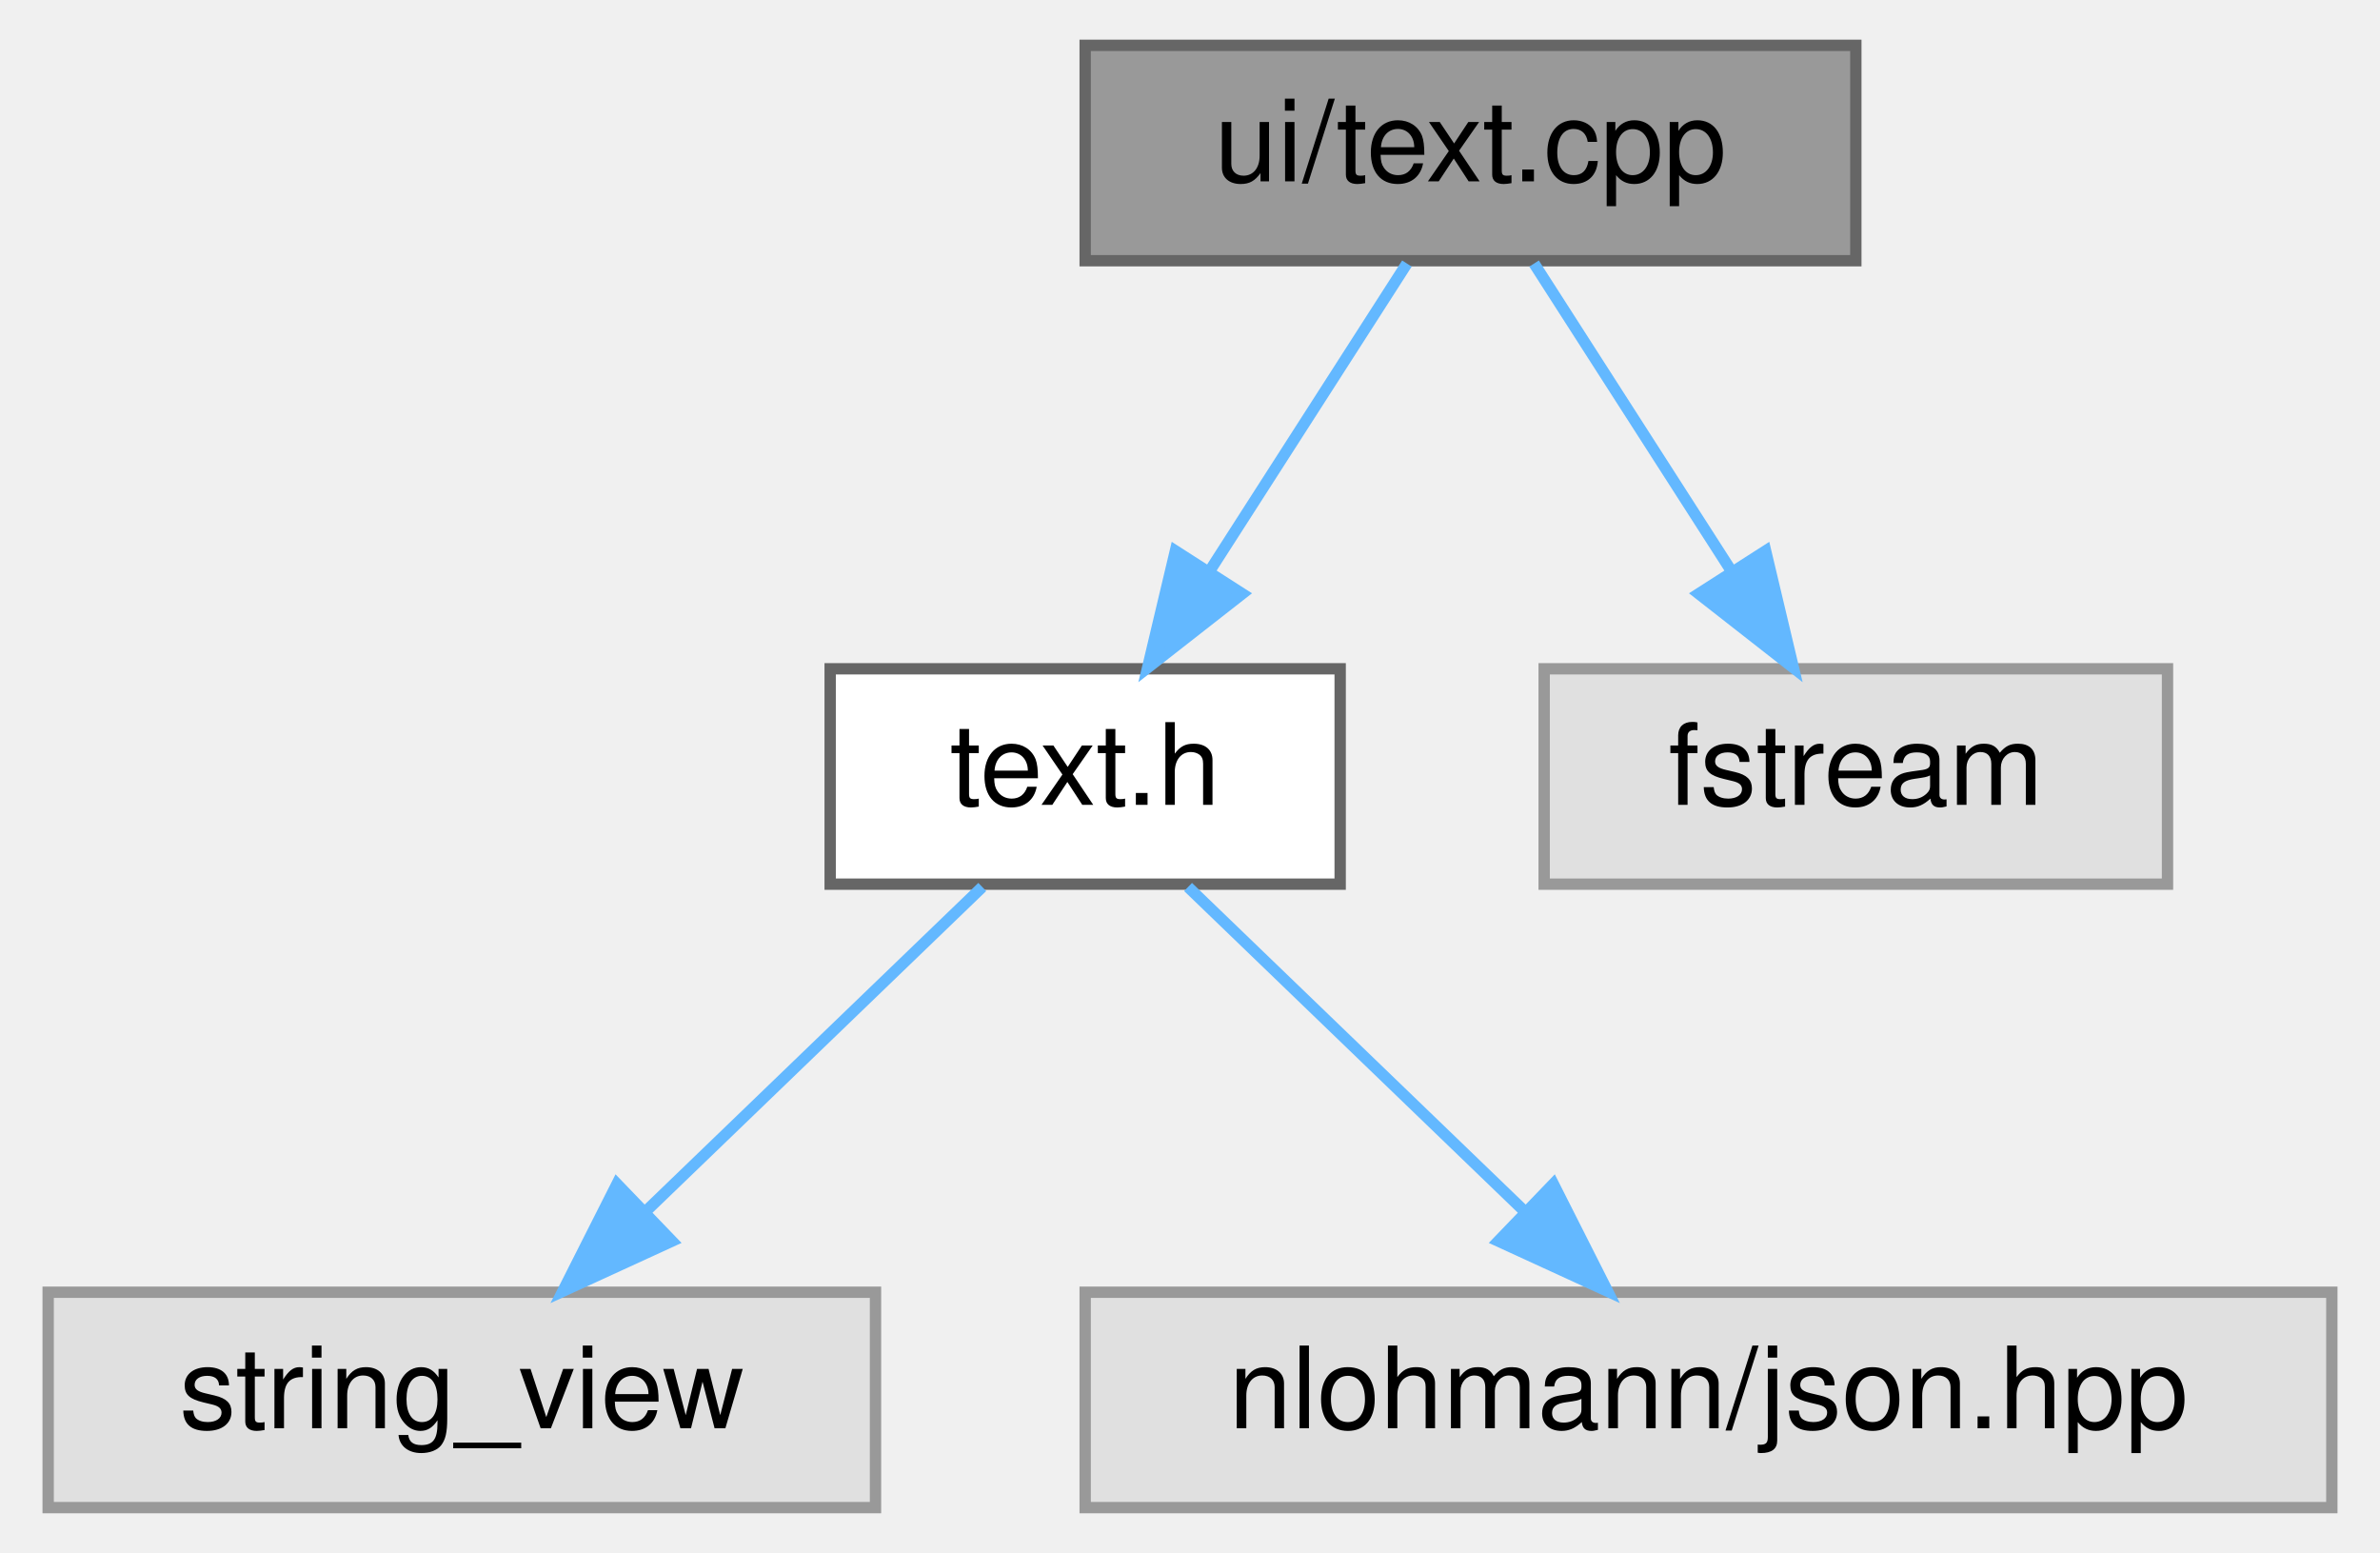
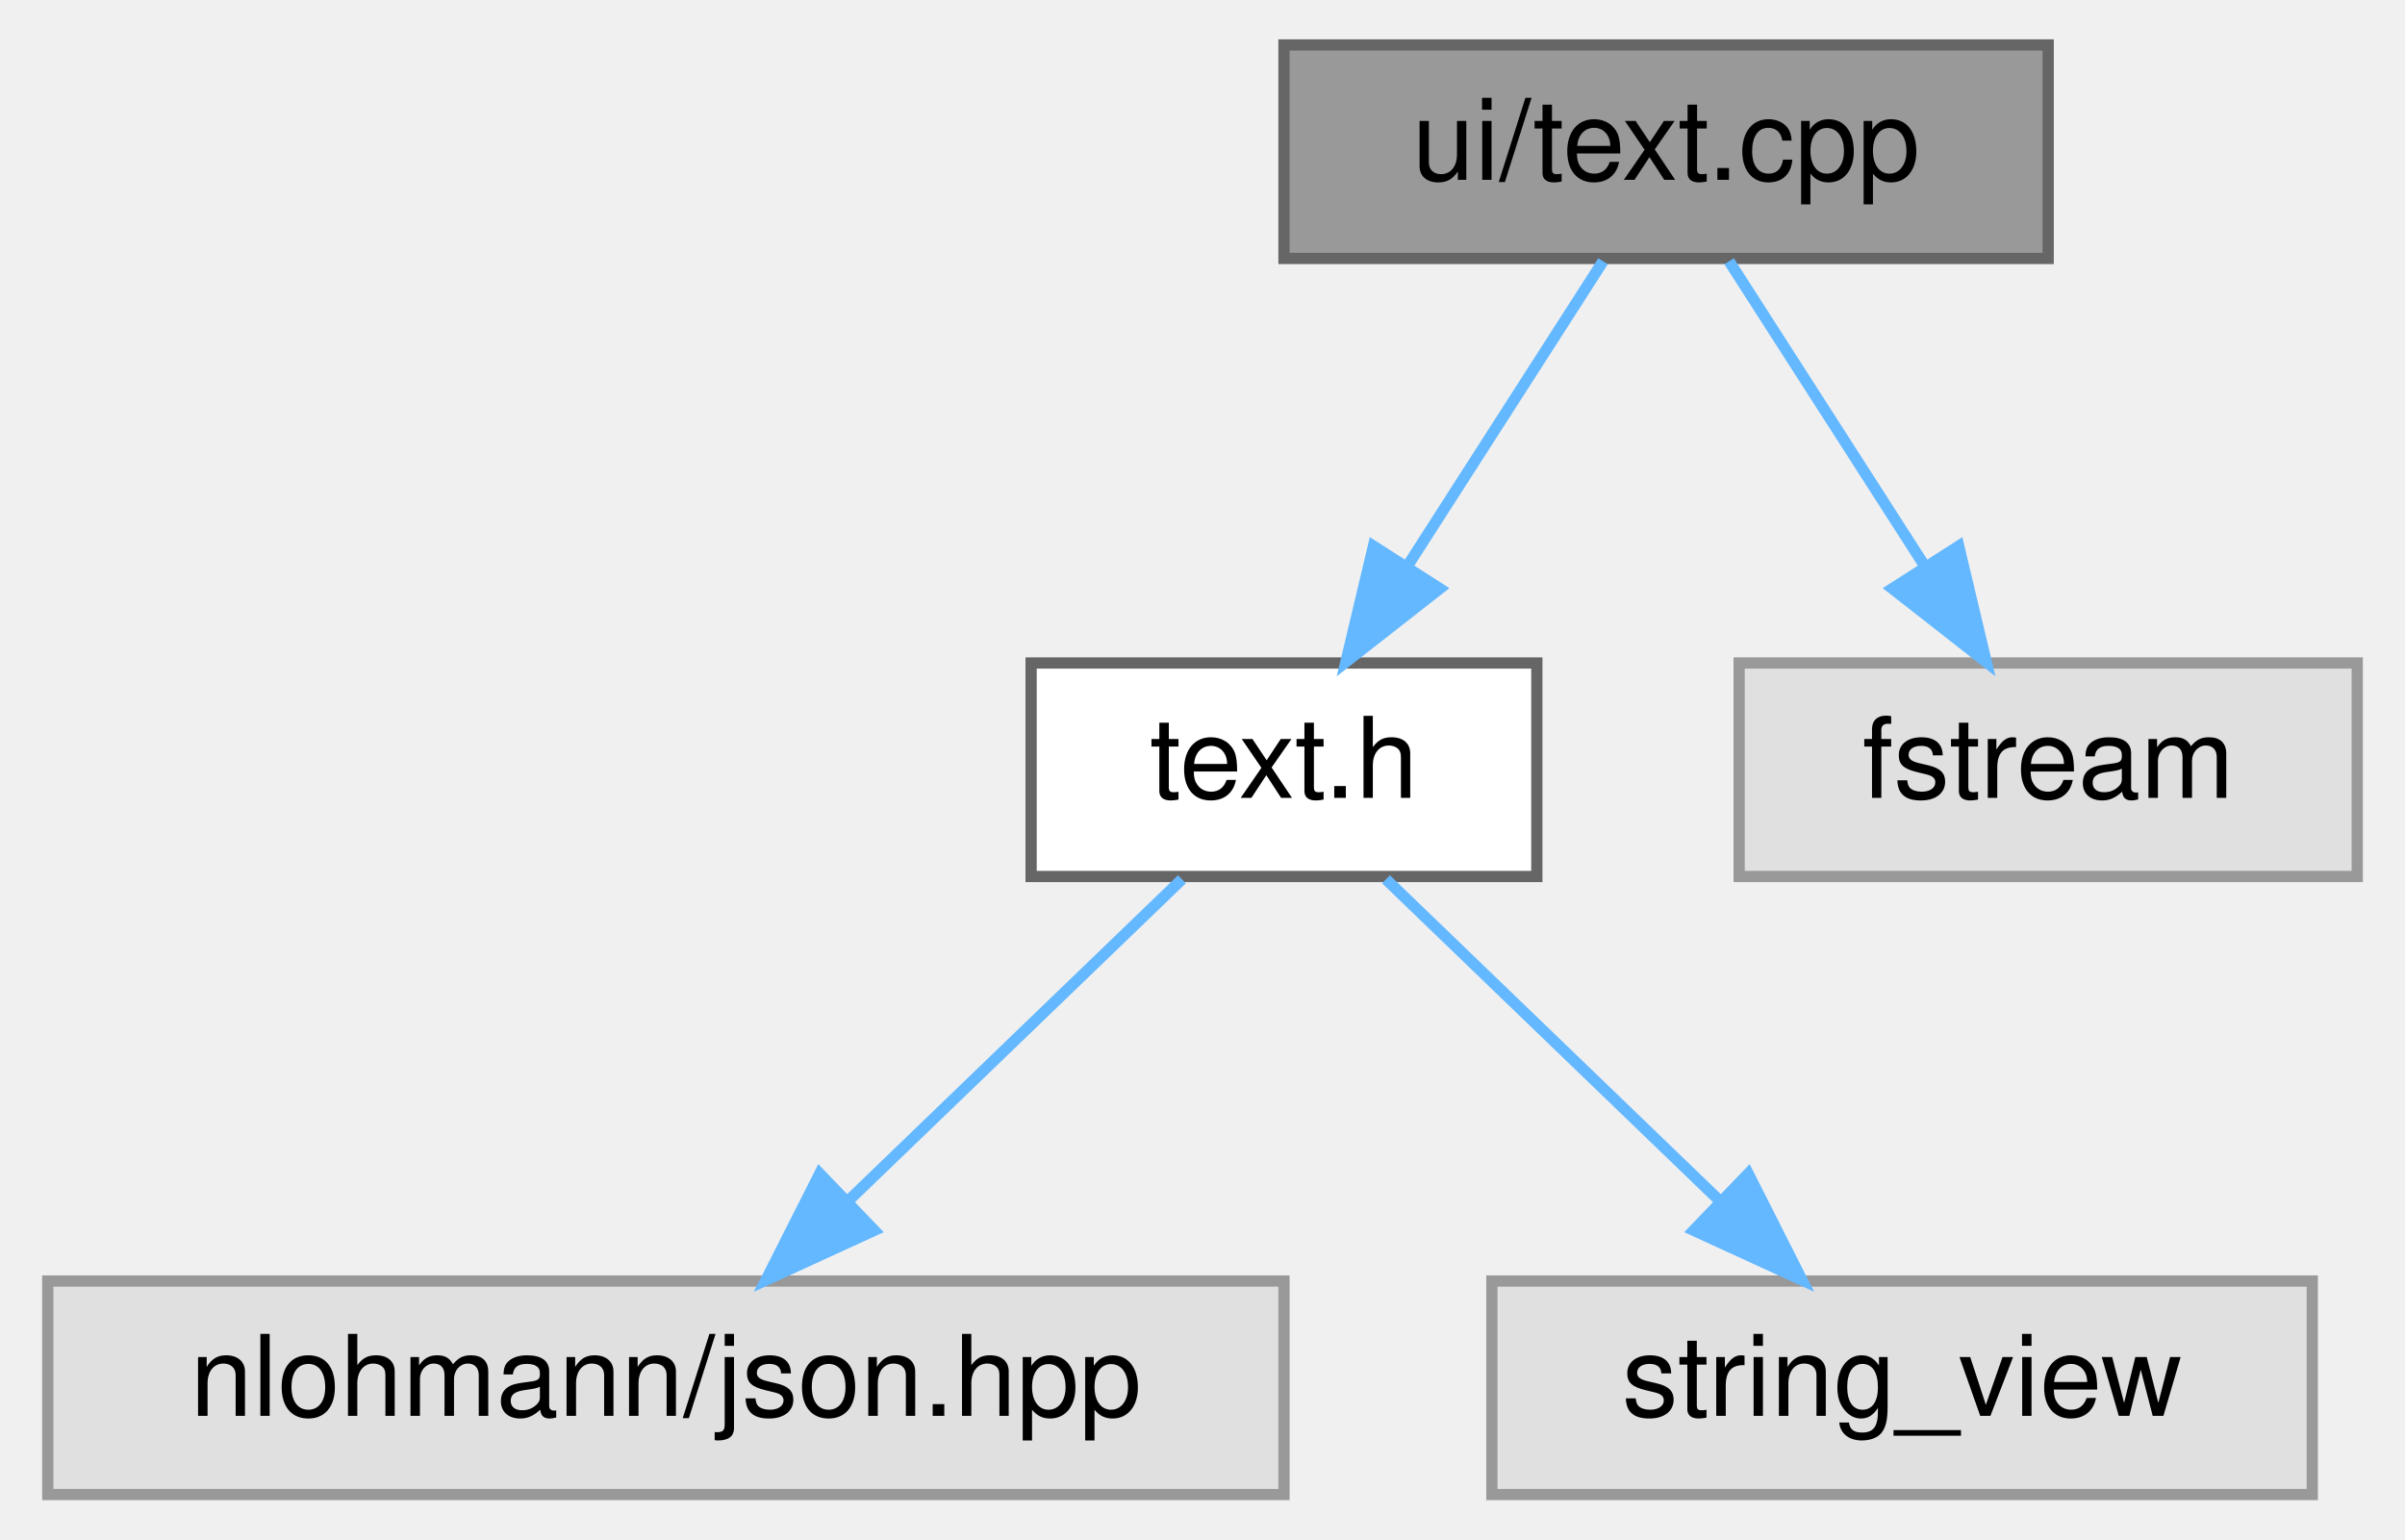
- <svg xmlns="http://www.w3.org/2000/svg" xmlns:xlink="http://www.w3.org/1999/xlink" width="210pt" height="137pt" viewBox="0.00 0.00 209.50 137.00">
+ <svg xmlns="http://www.w3.org/2000/svg" xmlns:xlink="http://www.w3.org/1999/xlink" width="214pt" height="137pt" viewBox="0.00 0.00 213.50 137.00">
  <g id="graph0" class="graph" transform="scale(1 1) rotate(0) translate(4 133)">
    <g id="node1" class="node">
      <g id="a_node1">
        <a xlink:title=" ">
-           <polygon fill="#999999" stroke="#666666" points="159.5,-129 91.5,-129 91.5,-110 159.5,-110 159.5,-129" />
-           <text text-anchor="middle" x="125.5" y="-117" font-family="Helvetica,sans-Serif" font-size="10.00">ui/text.cpp</text>
+           <polygon fill="#999999" stroke="#666666" points="178,-129 110,-129 110,-110 178,-110 178,-129" />
+           <text text-anchor="middle" x="144" y="-117" font-family="Helvetica,sans-Serif" font-size="10.00">ui/text.cpp</text>
        </a>
      </g>
    </g>
    <g id="node2" class="node">
      <g id="a_node2">
        <a xlink:href="text_8h.html" target="_top" xlink:title=" ">
-           <polygon fill="white" stroke="#666666" points="114,-74 69,-74 69,-55 114,-55 114,-74" />
-           <text text-anchor="middle" x="91.5" y="-62" font-family="Helvetica,sans-Serif" font-size="10.00">text.h</text>
+           <polygon fill="white" stroke="#666666" points="132.5,-74 87.5,-74 87.5,-55 132.5,-55 132.5,-74" />
+           <text text-anchor="middle" x="110" y="-62" font-family="Helvetica,sans-Serif" font-size="10.00">text.h</text>
        </a>
      </g>
    </g>
    <g id="edge1" class="edge">
-       <path fill="none" stroke="#63b8ff" d="M119.89,-109.75C115.18,-102.42 108.33,-91.73 102.53,-82.7" />
-       <polygon fill="#63b8ff" stroke="#63b8ff" points="105.36,-80.62 97.01,-74.09 99.46,-84.4 105.36,-80.62" />
+       <path fill="none" stroke="#63b8ff" d="M138.39,-109.75C133.68,-102.42 126.83,-91.73 121.03,-82.7" />
+       <polygon fill="#63b8ff" stroke="#63b8ff" points="123.86,-80.62 115.51,-74.09 117.96,-84.4 123.86,-80.62" />
    </g>
    <g id="node5" class="node">
      <g id="a_node5">
        <a xlink:title=" ">
-           <polygon fill="#e0e0e0" stroke="#999999" points="187,-74 132,-74 132,-55 187,-55 187,-74" />
-           <text text-anchor="middle" x="159.5" y="-62" font-family="Helvetica,sans-Serif" font-size="10.00">fstream</text>
+           <polygon fill="#e0e0e0" stroke="#999999" points="205.5,-74 150.5,-74 150.5,-55 205.5,-55 205.5,-74" />
+           <text text-anchor="middle" x="178" y="-62" font-family="Helvetica,sans-Serif" font-size="10.00">fstream</text>
        </a>
      </g>
    </g>
    <g id="edge4" class="edge">
-       <path fill="none" stroke="#63b8ff" d="M131.11,-109.75C135.82,-102.42 142.67,-91.73 148.47,-82.7" />
-       <polygon fill="#63b8ff" stroke="#63b8ff" points="151.54,-84.4 153.99,-74.09 145.64,-80.62 151.54,-84.4" />
+       <path fill="none" stroke="#63b8ff" d="M149.61,-109.75C154.32,-102.42 161.17,-91.73 166.97,-82.7" />
+       <polygon fill="#63b8ff" stroke="#63b8ff" points="170.04,-84.4 172.49,-74.09 164.14,-80.62 170.04,-84.4" />
    </g>
    <g id="node3" class="node">
      <g id="a_node3">
        <a xlink:title=" ">
-           <polygon fill="#e0e0e0" stroke="#999999" points="73,-19 0,-19 0,0 73,0 73,-19" />
-           <text text-anchor="middle" x="36.5" y="-7" font-family="Helvetica,sans-Serif" font-size="10.00">string_view</text>
+           <polygon fill="#e0e0e0" stroke="#999999" points="110,-19 0,-19 0,0 110,0 110,-19" />
+           <text text-anchor="middle" x="55" y="-7" font-family="Helvetica,sans-Serif" font-size="10.00">nlohmann/json.hpp</text>
        </a>
      </g>
    </g>
    <g id="edge2" class="edge">
-       <path fill="none" stroke="#63b8ff" d="M82.42,-54.75C74.41,-47.03 62.54,-35.6 52.88,-26.28" />
-       <polygon fill="#63b8ff" stroke="#63b8ff" points="55.04,-23.51 45.41,-19.09 50.19,-28.55 55.04,-23.51" />
+       <path fill="none" stroke="#63b8ff" d="M100.92,-54.75C92.91,-47.03 81.04,-35.6 71.38,-26.28" />
+       <polygon fill="#63b8ff" stroke="#63b8ff" points="73.54,-23.51 63.91,-19.09 68.69,-28.55 73.54,-23.51" />
    </g>
    <g id="node4" class="node">
      <g id="a_node4">
        <a xlink:title=" ">
-           <polygon fill="#e0e0e0" stroke="#999999" points="201.5,-19 91.5,-19 91.5,0 201.5,0 201.5,-19" />
-           <text text-anchor="middle" x="146.5" y="-7" font-family="Helvetica,sans-Serif" font-size="10.00">nlohmann/json.hpp</text>
+           <polygon fill="#e0e0e0" stroke="#999999" points="201.5,-19 128.5,-19 128.5,0 201.5,0 201.5,-19" />
+           <text text-anchor="middle" x="165" y="-7" font-family="Helvetica,sans-Serif" font-size="10.00">string_view</text>
        </a>
      </g>
    </g>
    <g id="edge3" class="edge">
-       <path fill="none" stroke="#63b8ff" d="M100.58,-54.75C108.59,-47.03 120.46,-35.6 130.12,-26.28" />
-       <polygon fill="#63b8ff" stroke="#63b8ff" points="132.81,-28.55 137.59,-19.09 127.96,-23.51 132.81,-28.55" />
+       <path fill="none" stroke="#63b8ff" d="M119.08,-54.75C127.09,-47.03 138.96,-35.6 148.62,-26.28" />
+       <polygon fill="#63b8ff" stroke="#63b8ff" points="151.31,-28.55 156.09,-19.09 146.46,-23.51 151.31,-28.55" />
    </g>
  </g>
</svg>
